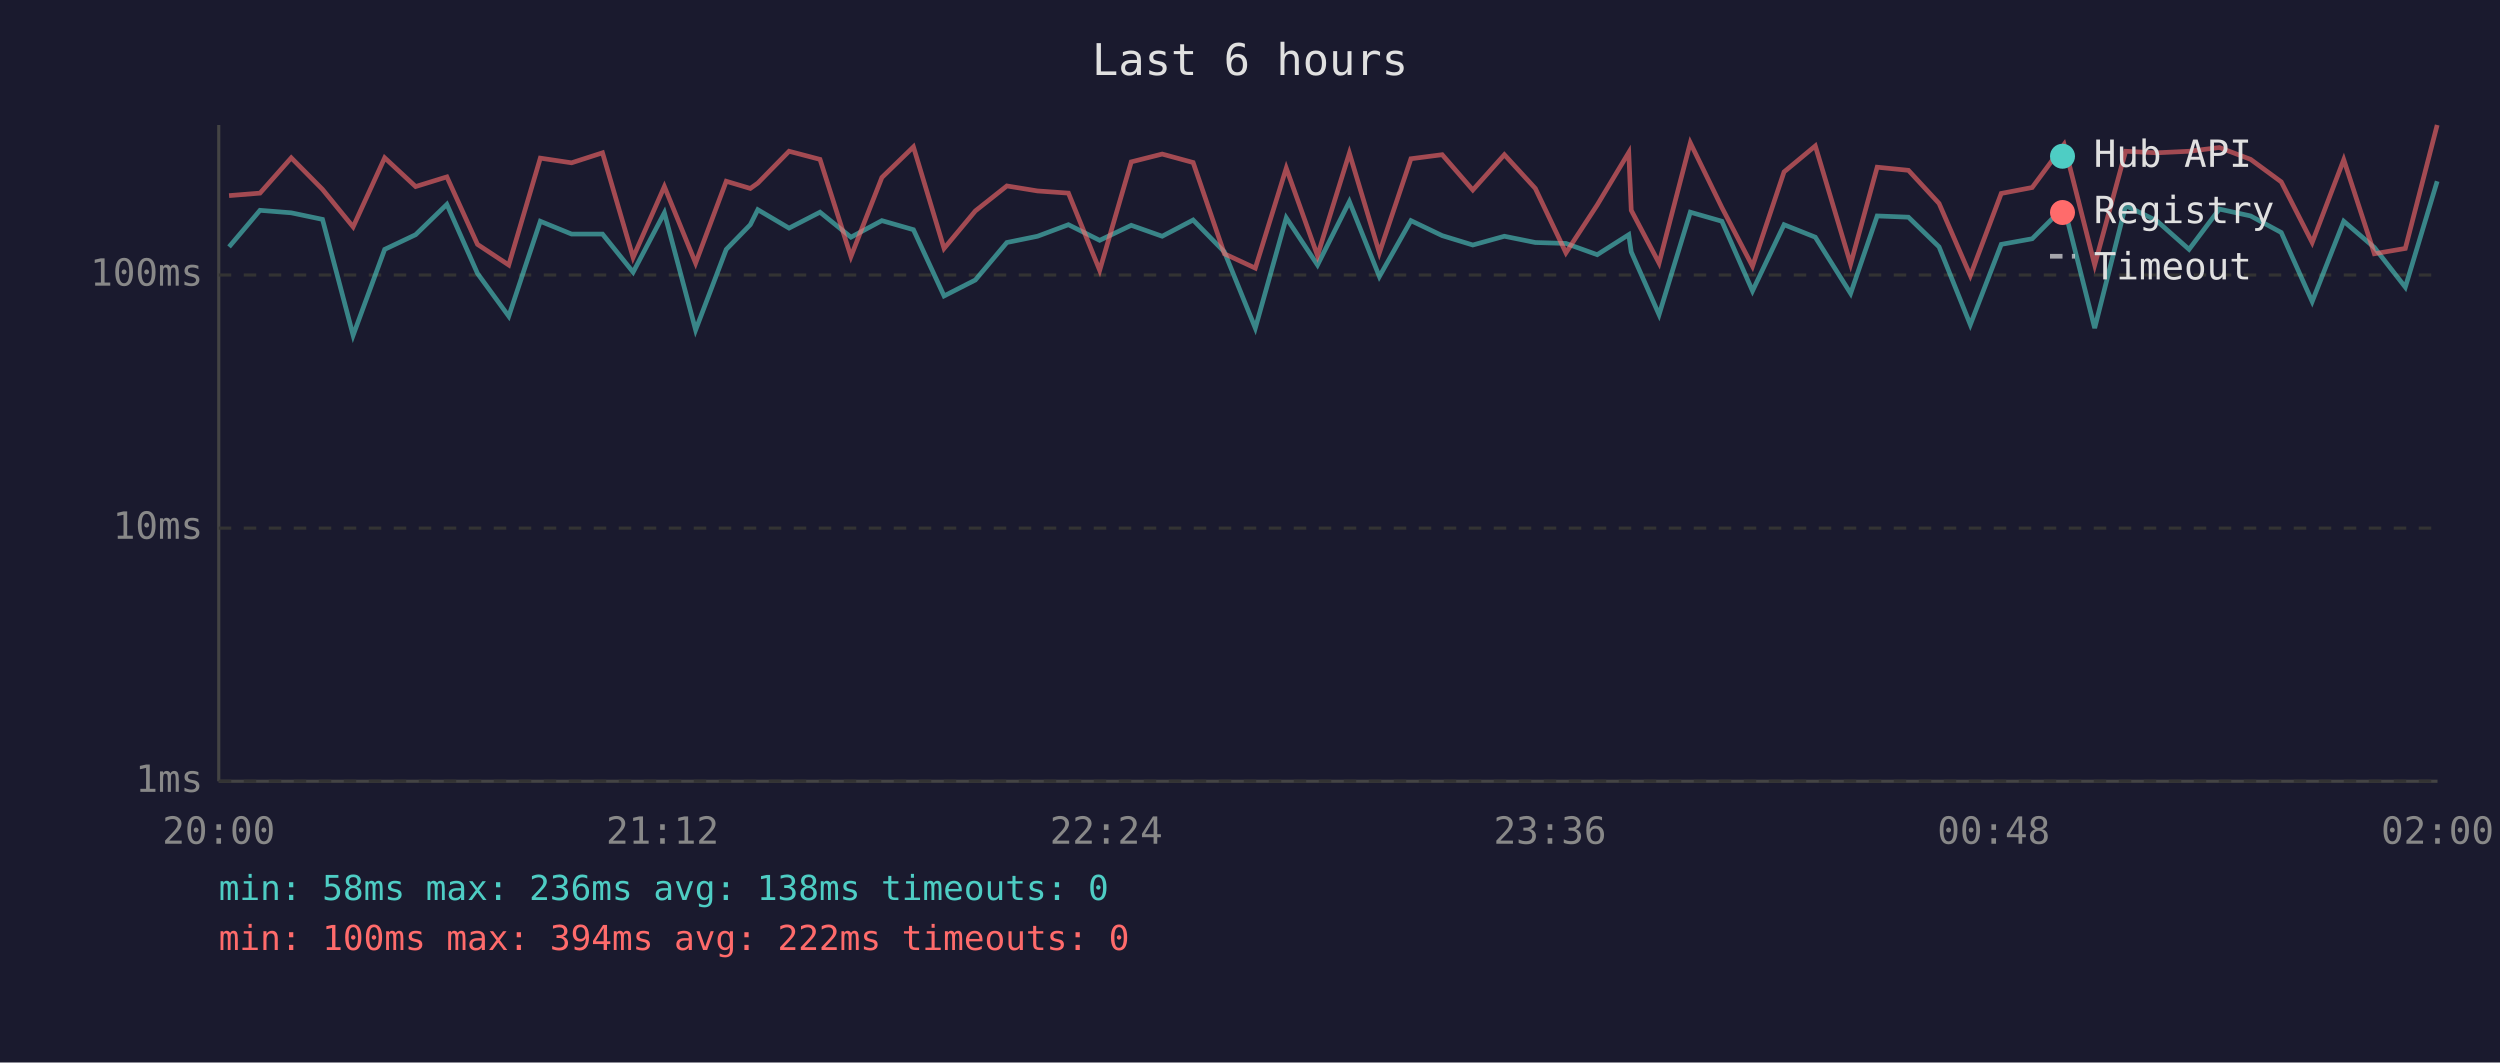
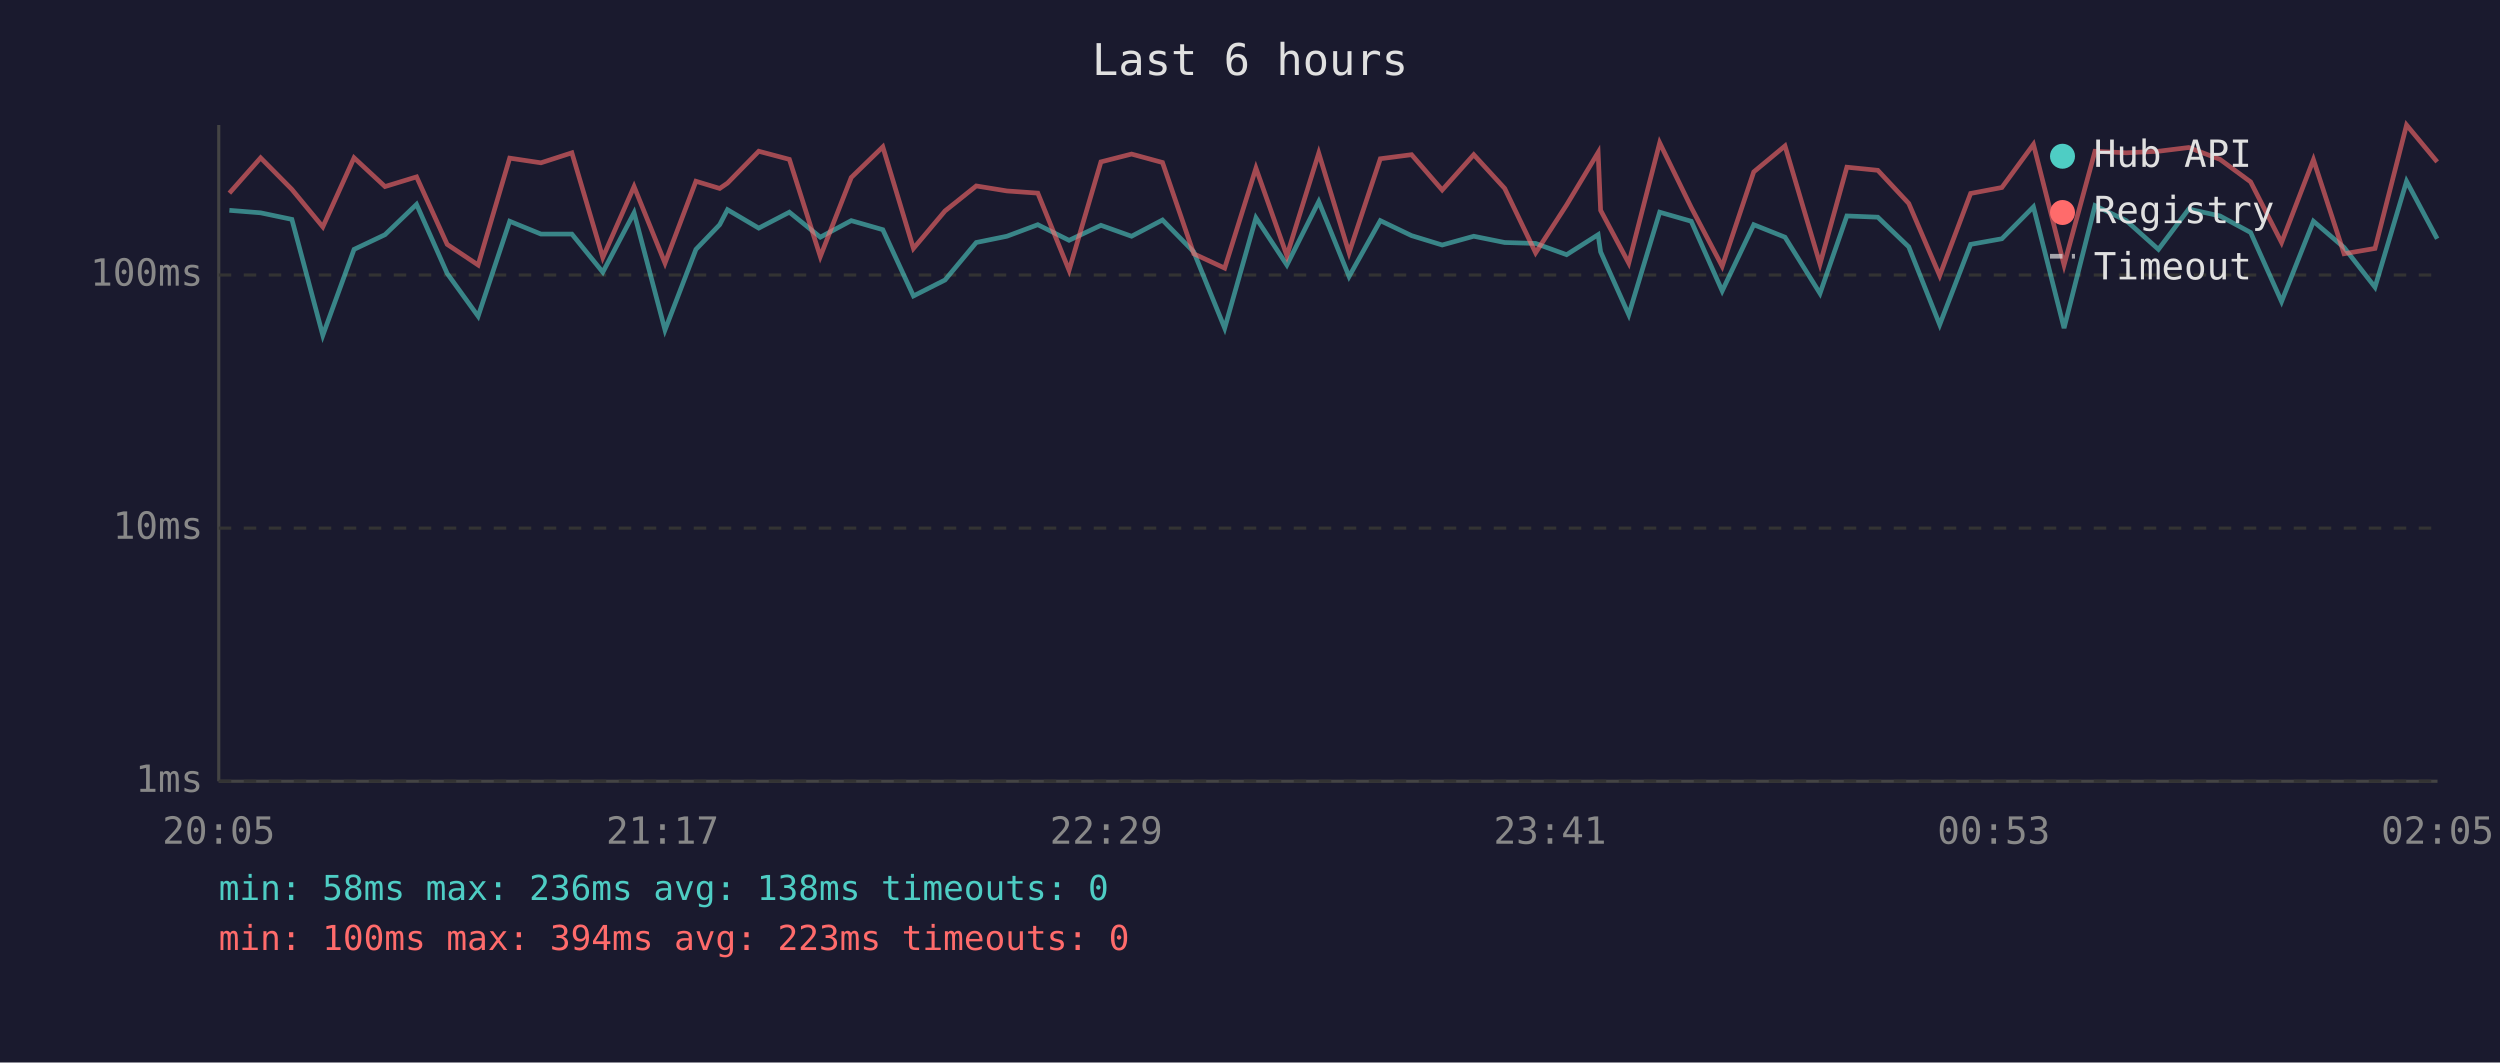
<svg xmlns="http://www.w3.org/2000/svg" viewBox="0 0 800 340" font-family="monospace" font-size="12">
  <rect width="800" height="340" fill="#1a1a2e" />
  <text x="400" y="24" fill="#e0e0e0" font-size="14" text-anchor="middle">Last 6 hours</text>
  <line x1="70" y1="40" x2="70" y2="250" stroke="#444" stroke-width="1" />
  <line x1="70" y1="250" x2="780" y2="250" stroke="#444" stroke-width="1" />
  <line x1="70" y1="250" x2="780" y2="250" stroke="#333" stroke-width="1" stroke-dasharray="4" />
  <text x="65" y="250" fill="#888" text-anchor="end" dominant-baseline="middle">1ms</text>
  <line x1="70" y1="169" x2="780" y2="169" stroke="#333" stroke-width="1" stroke-dasharray="4" />
  <text x="65" y="169" fill="#888" text-anchor="end" dominant-baseline="middle">10ms</text>
  <line x1="70" y1="88" x2="780" y2="88" stroke="#333" stroke-width="1" stroke-dasharray="4" />
  <text x="65" y="88" fill="#888" text-anchor="end" dominant-baseline="middle">100ms</text>
-   <text x="70" y="270" fill="#888" text-anchor="middle">20:00</text>
-   <text x="212" y="270" fill="#888" text-anchor="middle">21:12</text>
-   <text x="354" y="270" fill="#888" text-anchor="middle">22:24</text>
-   <text x="496" y="270" fill="#888" text-anchor="middle">23:36</text>
-   <text x="638" y="270" fill="#888" text-anchor="middle">00:48</text>
-   <text x="780" y="270" fill="#888" text-anchor="middle">02:00</text>
-   <polyline points="73.3,79.0 83.2,67.3 93.2,68.1 103.2,70.2 113.0,107.3 123.1,79.8 133.0,75.1 143.0,65.4 152.8,87.5 162.8,101.2 172.9,70.8 182.9,74.9 192.8,74.9 202.6,87.1 212.6,68.1 222.6,105.6 232.4,79.8 240.1,71.9 242.5,67.1 252.5,73.0 262.4,67.9 272.3,75.9 282.2,70.6 292.3,73.5 302.1,94.7 312.1,89.6 322.2,77.6 332.0,75.6 341.9,71.9 351.9,76.9 362.0,72.1 371.9,75.6 381.8,70.4 391.8,80.6 401.7,105.0 411.6,69.7 421.6,84.8 431.8,64.5 441.4,88.5 451.5,70.6 461.5,75.4 471.3,78.4 481.4,75.6 491.3,77.6 501.1,77.9 511.1,81.5 521.2,75.1 522.0,80.6 530.9,100.7 540.9,67.9 551.0,70.8 560.8,93.1 570.9,71.9 580.9,75.9 592.2,93.9 600.7,69.1 610.7,69.5 620.5,79.0 630.5,103.9 640.4,78.2 650.3,76.4 660.5,66.2 670.3,105.0 680.2,65.8 690.1,70.6 700.5,79.8 710.2,66.9 720.2,69.1 730.0,74.4 739.9,96.5 750.0,70.8 759.8,79.2 769.7,91.9 779.9,58.0" fill="none" stroke="#4ecdc4" stroke-width="1.5" opacity="0.6" />
-   <polyline points="73.3,62.6 83.2,61.8 93.2,50.5 103.2,60.6 113.0,72.6 123.1,50.5 133.0,59.7 143.0,56.6 152.8,78.2 162.8,84.8 172.9,50.6 182.9,52.1 192.8,48.9 202.6,82.4 212.6,59.7 222.6,84.2 232.4,58.0 240.1,60.3 242.5,58.6 252.5,48.4 262.4,51.0 272.3,82.1 282.2,56.8 292.3,47.0 302.1,79.5 312.1,67.5 322.2,59.5 332.0,61.1 341.9,61.8 351.9,86.5 362.0,51.8 371.9,49.3 381.8,52.0 391.8,81.2 401.7,85.8 411.6,53.8 421.6,81.8 431.8,49.0 441.4,80.9 451.5,50.8 461.5,49.5 471.3,60.8 481.4,49.5 491.3,60.3 501.1,80.9 511.1,65.6 521.2,48.8 522.0,67.3 530.9,84.2 540.9,45.7 551.0,66.4 560.8,85.2 570.9,55.0 580.9,46.7 592.2,84.5 600.7,53.5 610.7,54.5 620.5,65.1 630.5,88.2 640.4,61.9 650.3,60.0 660.5,46.2 670.3,84.8 680.2,48.4 690.1,48.9 700.5,48.4 710.2,47.2 720.2,51.0 730.0,58.2 739.9,77.6 750.0,51.1 759.8,81.2 769.7,79.5 779.9,40.0" fill="none" stroke="#ff6b6b" stroke-width="1.5" opacity="0.6" />
+   <text x="70" y="270" fill="#888" text-anchor="middle">20:05</text>
+   <text x="212" y="270" fill="#888" text-anchor="middle">21:17</text>
+   <text x="354" y="270" fill="#888" text-anchor="middle">22:29</text>
+   <text x="496" y="270" fill="#888" text-anchor="middle">23:41</text>
+   <text x="638" y="270" fill="#888" text-anchor="middle">00:53</text>
+   <text x="780" y="270" fill="#888" text-anchor="middle">02:05</text>
+   <polyline points="73.4,67.3 83.4,68.1 93.4,70.2 103.3,107.3 113.3,79.8 123.2,75.1 133.3,65.4 143.1,87.5 153.0,101.2 163.1,70.8 173.1,74.9 183.0,74.9 192.9,87.1 202.9,68.1 212.8,105.6 222.7,79.8 230.3,71.9 232.8,67.1 242.8,73.0 252.6,67.9 262.5,75.9 272.4,70.6 282.5,73.5 292.3,94.7 302.4,89.6 312.4,77.6 322.2,75.6 332.1,71.9 342.1,76.9 352.3,72.1 362.1,75.6 372.0,70.4 382.0,80.6 391.9,105.0 401.9,69.7 411.8,84.8 422.0,64.5 431.7,88.5 441.7,70.6 451.7,75.4 461.5,78.4 471.6,75.6 481.5,77.6 491.4,77.9 501.3,81.5 511.4,75.1 512.2,80.6 521.2,100.7 531.1,67.9 541.2,70.8 551.1,93.1 561.2,71.9 571.2,75.9 582.4,93.9 591.0,69.1 600.9,69.5 610.8,79.0 620.7,103.9 630.6,78.2 640.6,76.4 650.7,66.2 660.5,105.0 670.4,65.8 680.4,70.6 690.7,79.8 700.4,66.9 710.4,69.1 720.2,74.4 730.1,96.5 740.3,70.8 750.1,79.2 760.0,91.9 770.1,58.0 779.9,76.4" fill="none" stroke="#4ecdc4" stroke-width="1.5" opacity="0.6" />
+   <polyline points="73.4,61.8 83.4,50.5 93.4,60.6 103.3,72.6 113.3,50.5 123.2,59.7 133.3,56.6 143.1,78.2 153.0,84.8 163.1,50.6 173.1,52.1 183.0,48.9 192.9,82.4 202.9,59.7 212.8,84.2 222.7,58.0 230.3,60.3 232.8,58.6 242.8,48.4 252.6,51.0 262.5,82.1 272.4,56.8 282.5,47.0 292.3,79.5 302.4,67.5 312.4,59.5 322.2,61.1 332.1,61.8 342.1,86.5 352.3,51.8 362.1,49.3 372.0,52.0 382.0,81.2 391.9,85.8 401.9,53.8 411.8,81.8 422.0,49.0 431.7,80.9 441.7,50.8 451.7,49.5 461.5,60.8 471.6,49.5 481.5,60.3 491.4,80.9 501.3,65.6 511.4,48.8 512.2,67.3 521.2,84.2 531.1,45.7 541.2,66.4 551.1,85.2 561.2,55.0 571.2,46.7 582.4,84.5 591.0,53.5 600.9,54.5 610.8,65.1 620.7,88.2 630.6,61.9 640.6,60.0 650.7,46.2 660.5,84.8 670.4,48.4 680.4,48.9 690.7,48.4 700.4,47.2 710.4,51.0 720.2,58.2 730.1,77.6 740.3,51.1 750.1,81.2 760.0,79.5 770.1,40.0 779.9,51.8" fill="none" stroke="#ff6b6b" stroke-width="1.5" opacity="0.6" />
  <circle cx="660" cy="50" r="4" fill="#4ecdc4" />
  <text x="670" y="50" fill="#e0e0e0" dominant-baseline="middle">Hub API</text>
  <circle cx="660" cy="68" r="4" fill="#ff6b6b" />
  <text x="670" y="68" fill="#e0e0e0" dominant-baseline="middle">Registry</text>
  <line x1="656" y1="82" x2="664" y2="82" stroke="#e0e0e0" stroke-width="1.5" stroke-dasharray="4,3" opacity="0.7" />
  <text x="670" y="86" fill="#e0e0e0" dominant-baseline="middle">Timeout</text>
  <text x="70" y="288" fill="#4ecdc4" font-size="11">min: 58ms  max: 236ms  avg: 138ms  timeouts: 0</text>
-   <text x="70" y="304" fill="#ff6b6b" font-size="11">min: 100ms  max: 394ms  avg: 222ms  timeouts: 0</text>
+   <text x="70" y="304" fill="#ff6b6b" font-size="11">min: 100ms  max: 394ms  avg: 223ms  timeouts: 0</text>
</svg>
